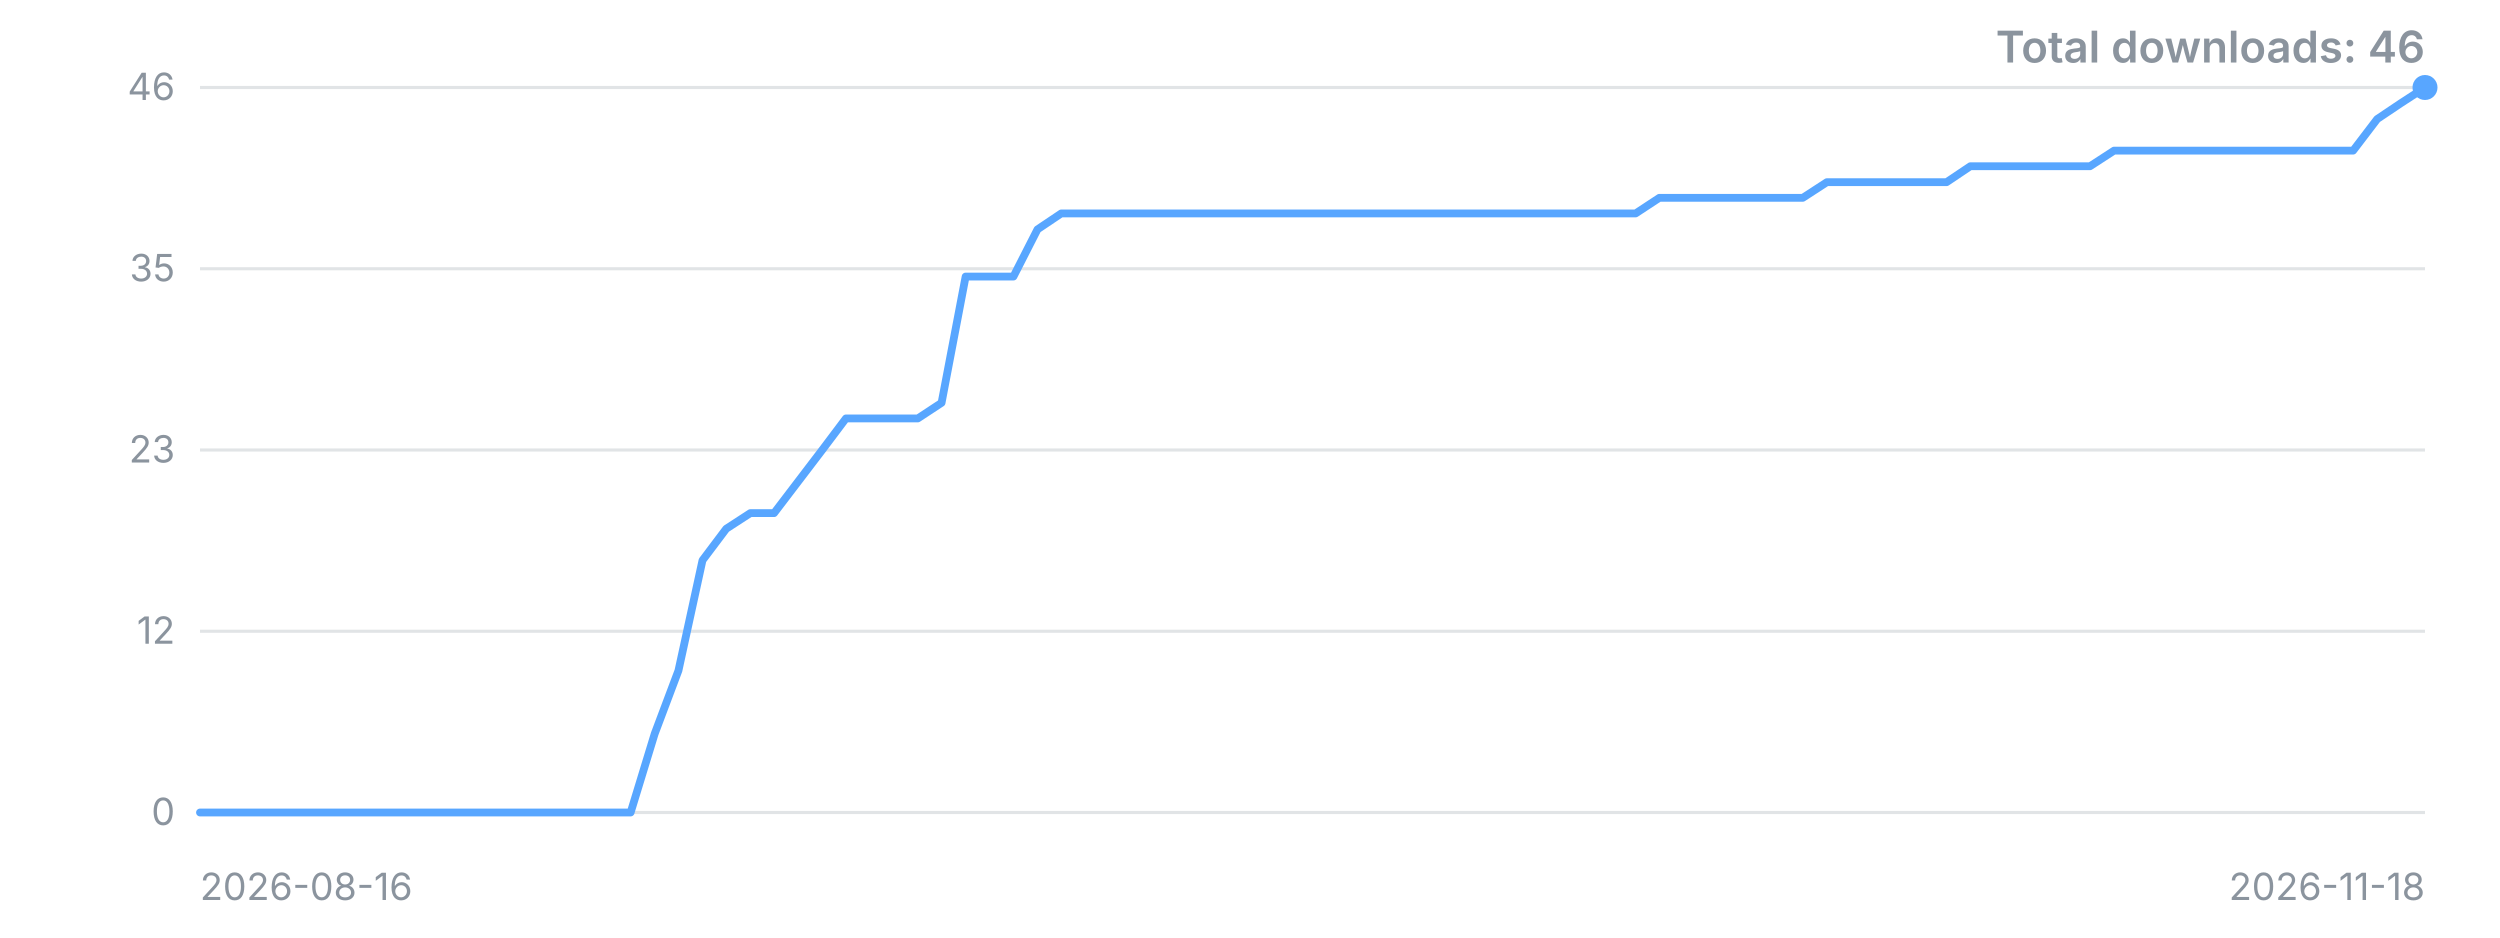
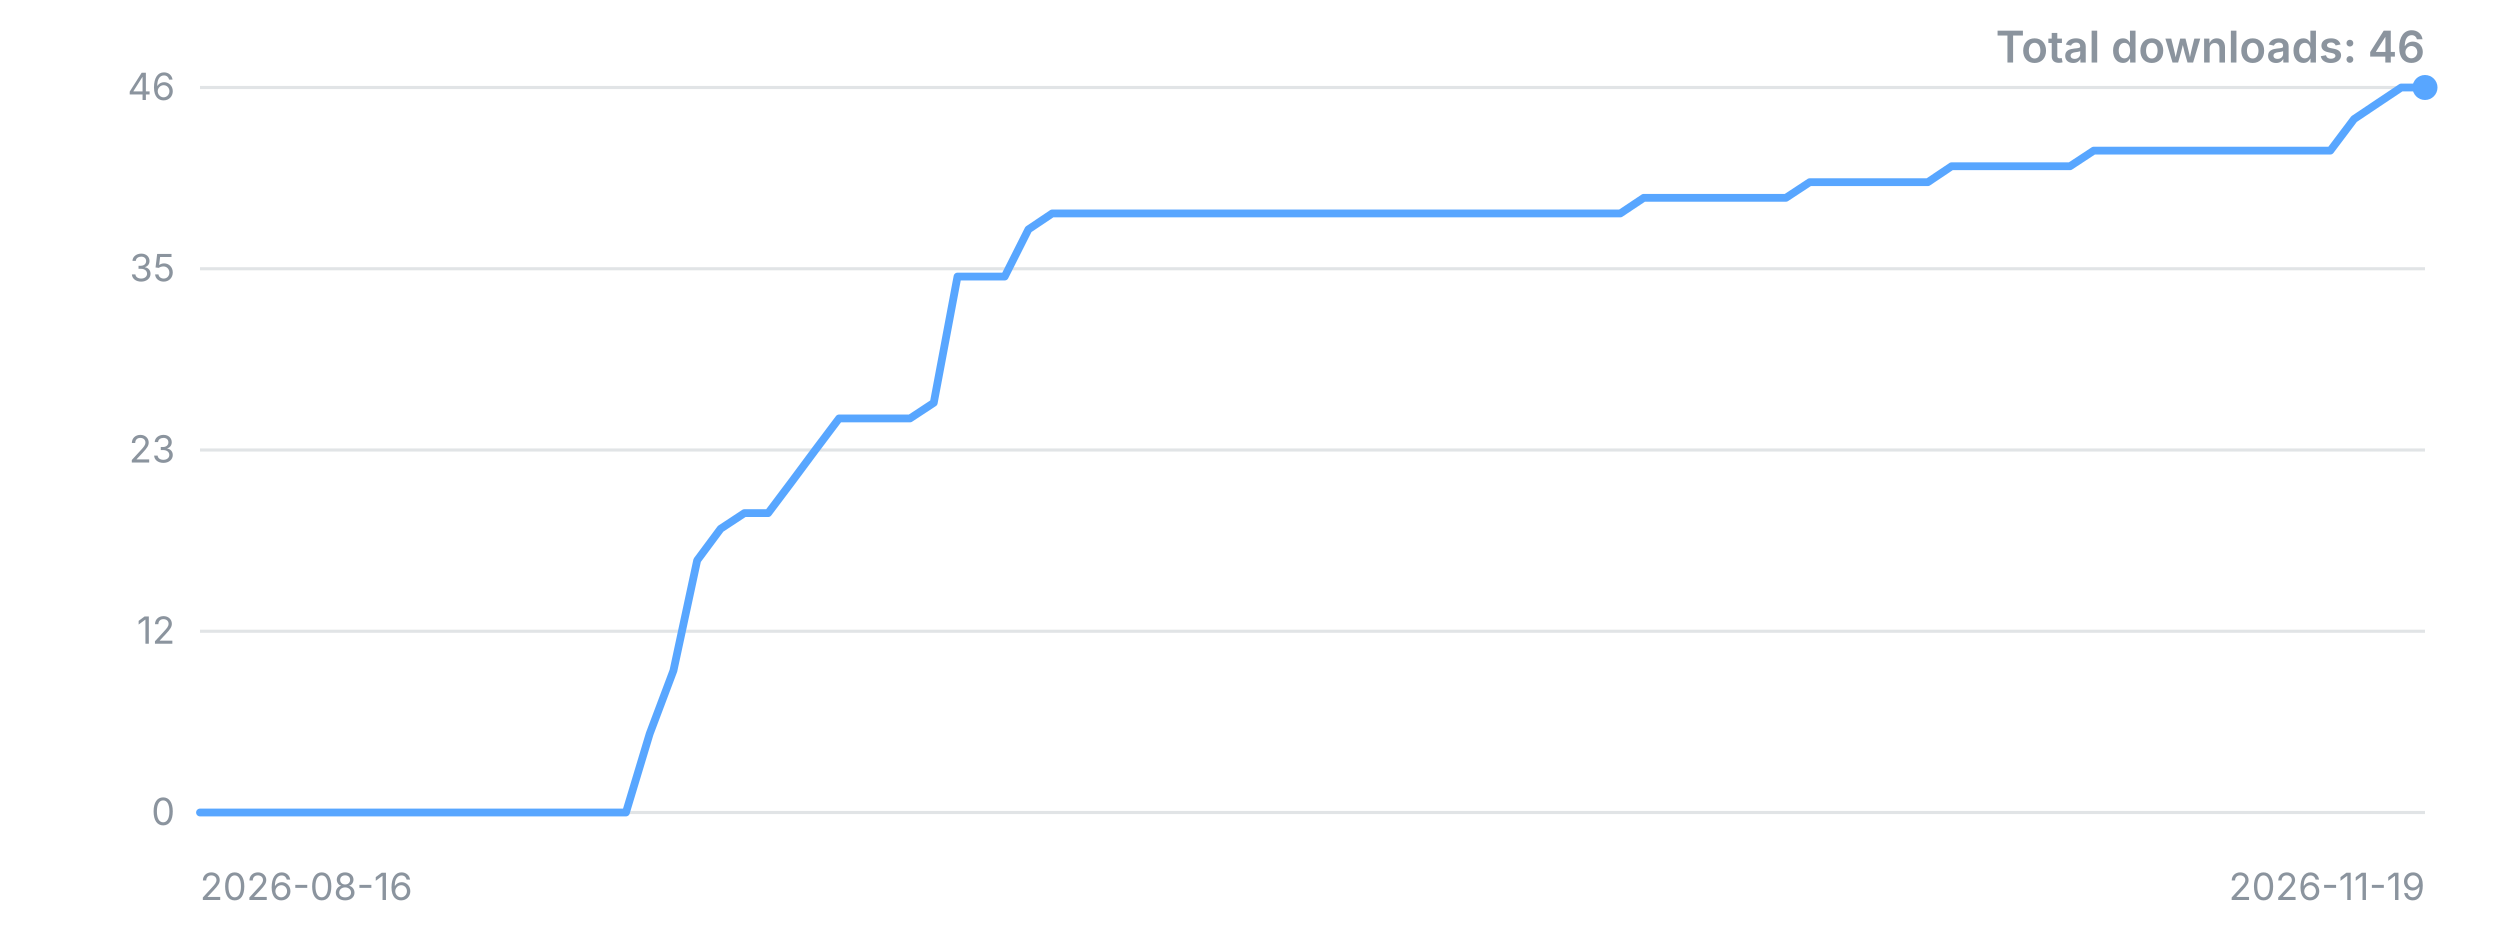
<svg xmlns="http://www.w3.org/2000/svg" width="800" height="300" viewBox="0 0 800 300" role="img" aria-label="Downloads over time">
  <style>.t{font:12px -apple-system,'Segoe UI',sans-serif;fill:#8b949e}.title{font:600 14px -apple-system,'Segoe UI',sans-serif;fill:#8b949e}</style>
  <line x1="64" y1="260.0" x2="776" y2="260.0" stroke="#8b949e" stroke-opacity="0.25" />
  <text x="56" y="260.0" dy="4" text-anchor="end" class="t">0</text>
  <line x1="64" y1="202.0" x2="776" y2="202.0" stroke="#8b949e" stroke-opacity="0.25" />
  <text x="56" y="202.0" dy="4" text-anchor="end" class="t">12</text>
  <line x1="64" y1="144.0" x2="776" y2="144.0" stroke="#8b949e" stroke-opacity="0.25" />
  <text x="56" y="144.0" dy="4" text-anchor="end" class="t">23</text>
  <line x1="64" y1="86.0" x2="776" y2="86.0" stroke="#8b949e" stroke-opacity="0.25" />
  <text x="56" y="86.0" dy="4" text-anchor="end" class="t">35</text>
  <line x1="64" y1="28.0" x2="776" y2="28.0" stroke="#8b949e" stroke-opacity="0.25" />
  <text x="56" y="28.0" dy="4" text-anchor="end" class="t">46</text>
-   <polyline points="64.0,260.0 71.7,260.0 79.3,260.0 87.0,260.0 94.6,260.0 102.3,260.0 109.9,260.0 117.6,260.0 125.2,260.0 132.9,260.0 140.6,260.0 148.2,260.0 155.9,260.0 163.5,260.0 171.2,260.0 178.8,260.0 186.5,260.0 194.2,260.0 201.8,260.0 209.5,234.8 217.1,214.6 224.8,179.3 232.4,169.2 240.1,164.2 247.7,164.2 255.4,154.1 263.1,144.0 270.7,133.9 278.4,133.9 286.0,133.9 293.7,133.9 301.3,128.9 309.0,88.5 316.6,88.5 324.3,88.5 332.0,73.4 339.6,68.3 347.3,68.3 354.9,68.3 362.6,68.3 370.2,68.3 377.9,68.3 385.5,68.3 393.2,68.3 400.9,68.3 408.5,68.3 416.2,68.3 423.8,68.3 431.5,68.3 439.1,68.3 446.8,68.3 454.5,68.3 462.1,68.3 469.8,68.3 477.4,68.3 485.1,68.3 492.7,68.3 500.4,68.3 508.0,68.3 515.7,68.3 523.4,68.3 531.0,63.3 538.7,63.3 546.3,63.3 554.0,63.3 561.6,63.3 569.3,63.3 576.9,63.3 584.6,58.3 592.3,58.3 599.9,58.3 607.6,58.3 615.2,58.3 622.9,58.3 630.5,53.2 638.2,53.2 645.8,53.2 653.5,53.2 661.2,53.2 668.8,53.2 676.5,48.2 684.1,48.2 691.8,48.2 699.4,48.2 707.1,48.2 714.8,48.2 722.4,48.2 730.1,48.2 737.7,48.2 745.4,48.2 753.0,48.2 760.7,38.1 768.3,33.0 776.0,28.0" fill="none" stroke="#58a6ff" stroke-width="2.5" stroke-linejoin="round" stroke-linecap="round" />
+   <polyline points="64.0,260.0 71.6,260.0 79.1,260.0 86.7,260.0 94.3,260.0 101.9,260.0 109.4,260.0 117.0,260.0 124.6,260.0 132.2,260.0 139.7,260.0 147.3,260.0 154.9,260.0 162.5,260.0 170.0,260.0 177.6,260.0 185.2,260.0 192.8,260.0 200.3,260.0 207.9,234.8 215.5,214.6 223.1,179.3 230.6,169.2 238.2,164.2 245.8,164.2 253.4,154.1 260.9,144.0 268.5,133.9 276.1,133.9 283.7,133.9 291.2,133.9 298.8,128.9 306.4,88.5 314.0,88.5 321.5,88.5 329.1,73.4 336.7,68.3 344.3,68.3 351.8,68.3 359.4,68.3 367.0,68.3 374.6,68.3 382.1,68.3 389.7,68.3 397.3,68.3 404.9,68.3 412.4,68.3 420.0,68.3 427.6,68.3 435.1,68.3 442.7,68.3 450.3,68.3 457.9,68.3 465.4,68.3 473.0,68.3 480.6,68.3 488.2,68.3 495.7,68.3 503.3,68.3 510.9,68.3 518.5,68.3 526.0,63.3 533.6,63.3 541.2,63.3 548.8,63.3 556.3,63.3 563.9,63.3 571.5,63.3 579.1,58.3 586.6,58.3 594.2,58.3 601.8,58.3 609.4,58.3 616.9,58.3 624.5,53.2 632.1,53.2 639.7,53.2 647.2,53.2 654.8,53.2 662.4,53.2 670.0,48.2 677.5,48.2 685.1,48.2 692.7,48.2 700.3,48.2 707.8,48.2 715.4,48.2 723.0,48.2 730.6,48.2 738.1,48.2 745.7,48.2 753.3,38.1 760.9,33.0 768.4,28.0 776.0,28.0" fill="none" stroke="#58a6ff" stroke-width="2.5" stroke-linejoin="round" stroke-linecap="round" />
  <circle cx="776.0" cy="28.0" r="4" fill="#58a6ff" />
  <text x="64" y="288" class="t">2026-08-16</text>
-   <text x="776" y="288" text-anchor="end" class="t">2026-11-18</text>
+   <text x="776" y="288" text-anchor="end" class="t">2026-11-19</text>
  <text x="776" y="20" text-anchor="end" class="title">Total downloads: 46</text>
</svg>
